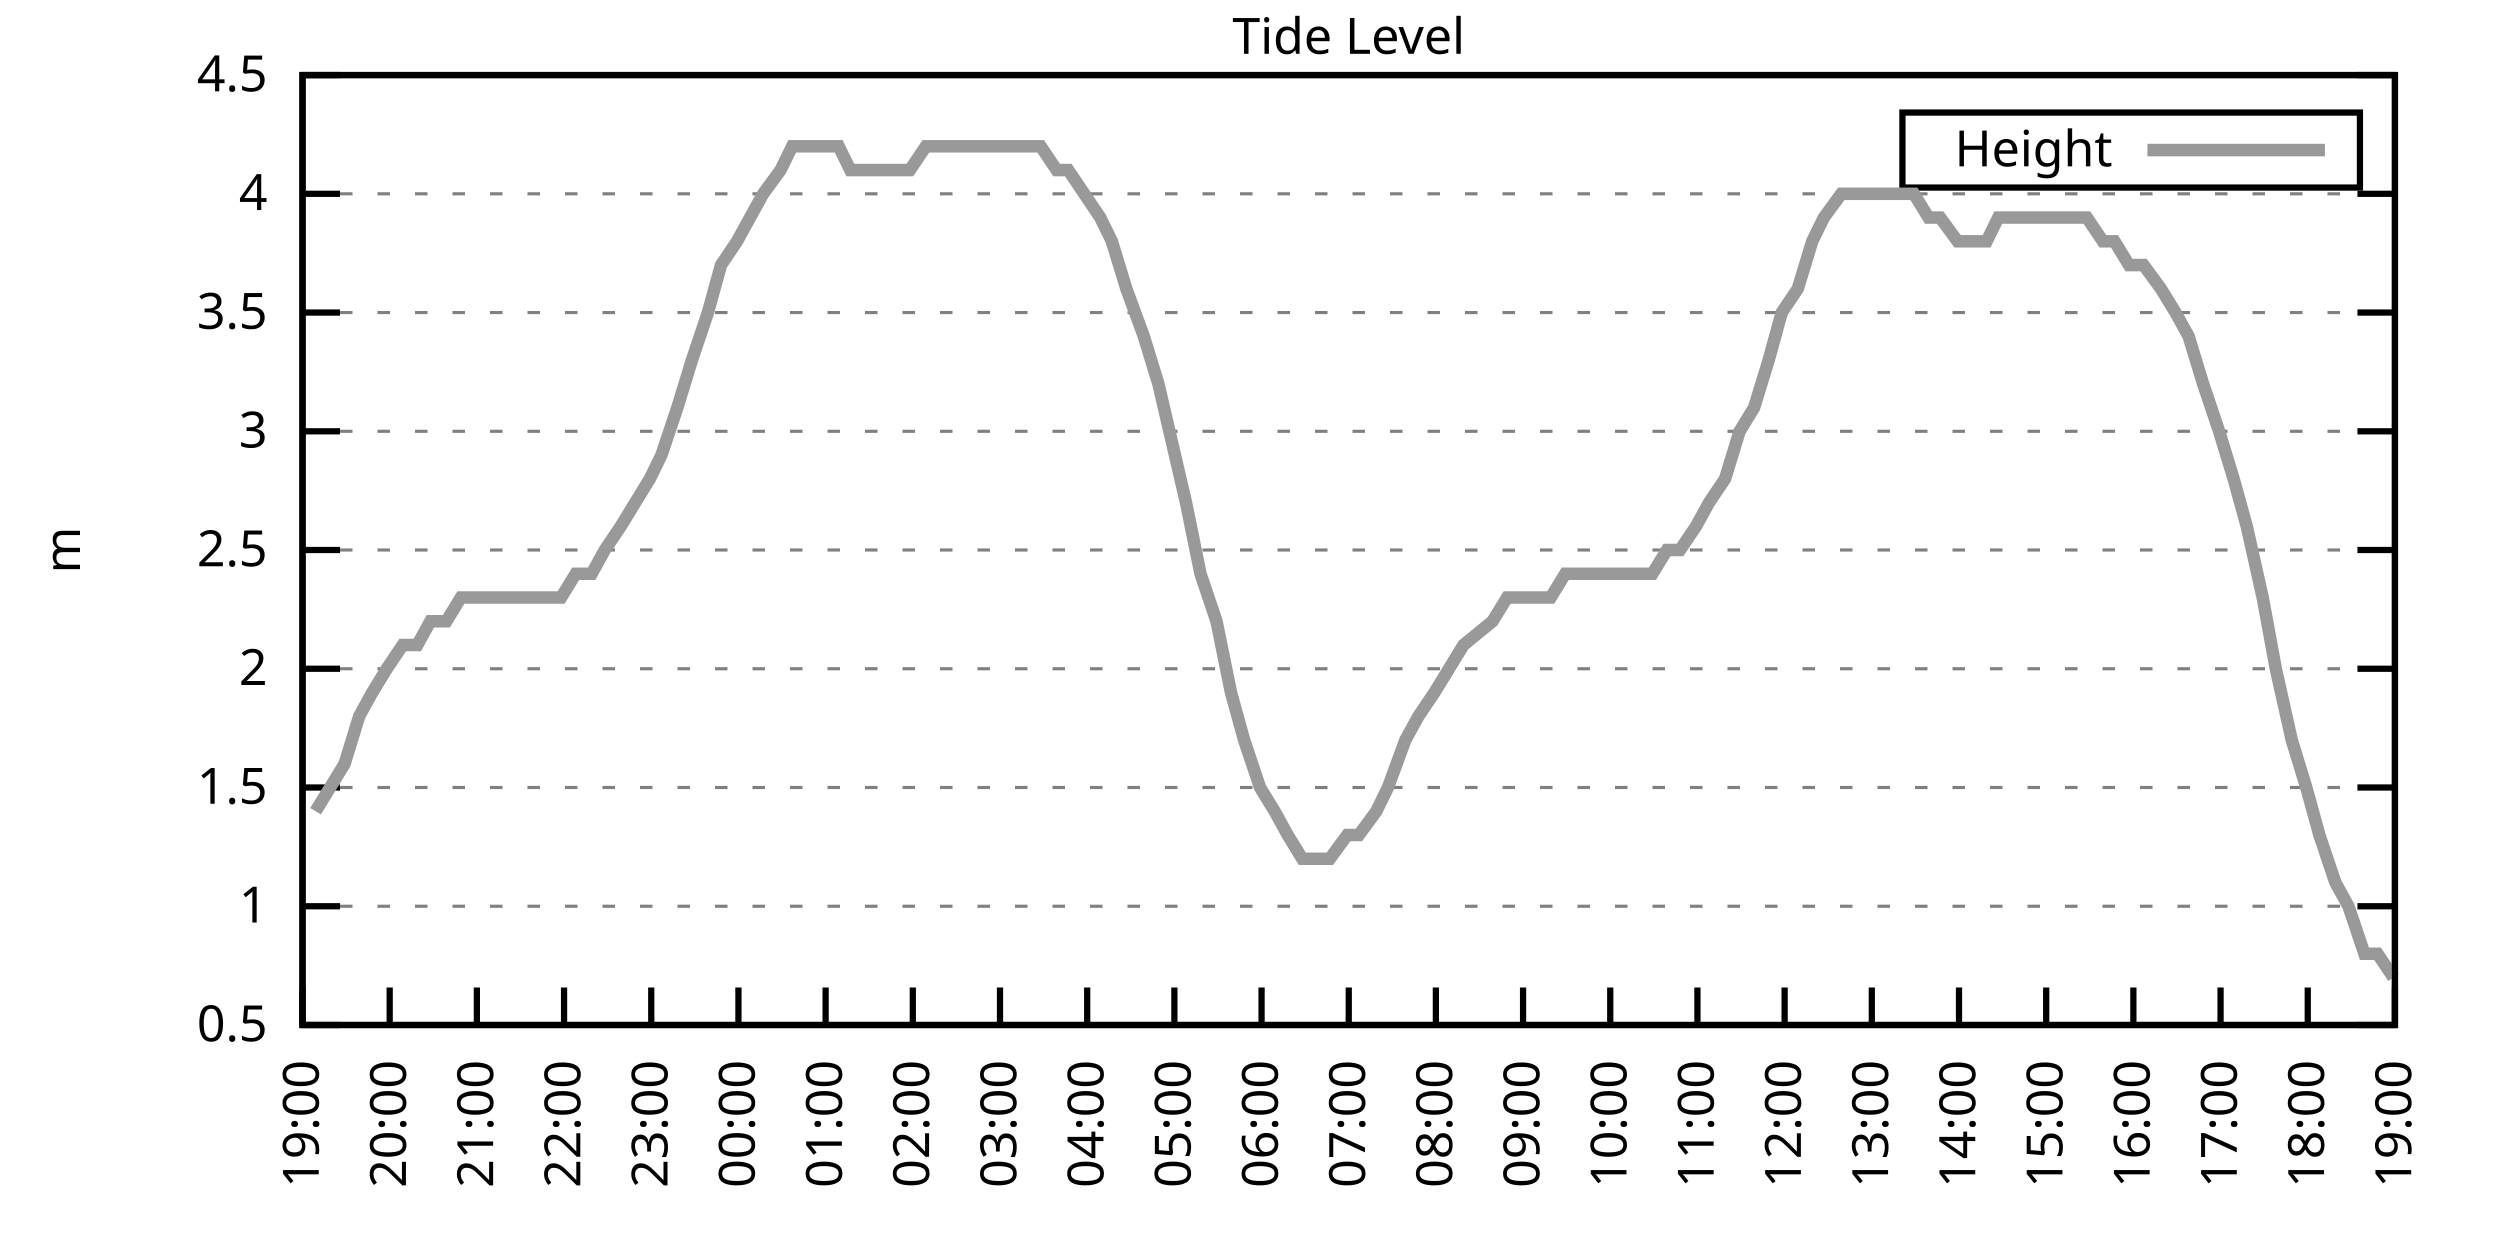
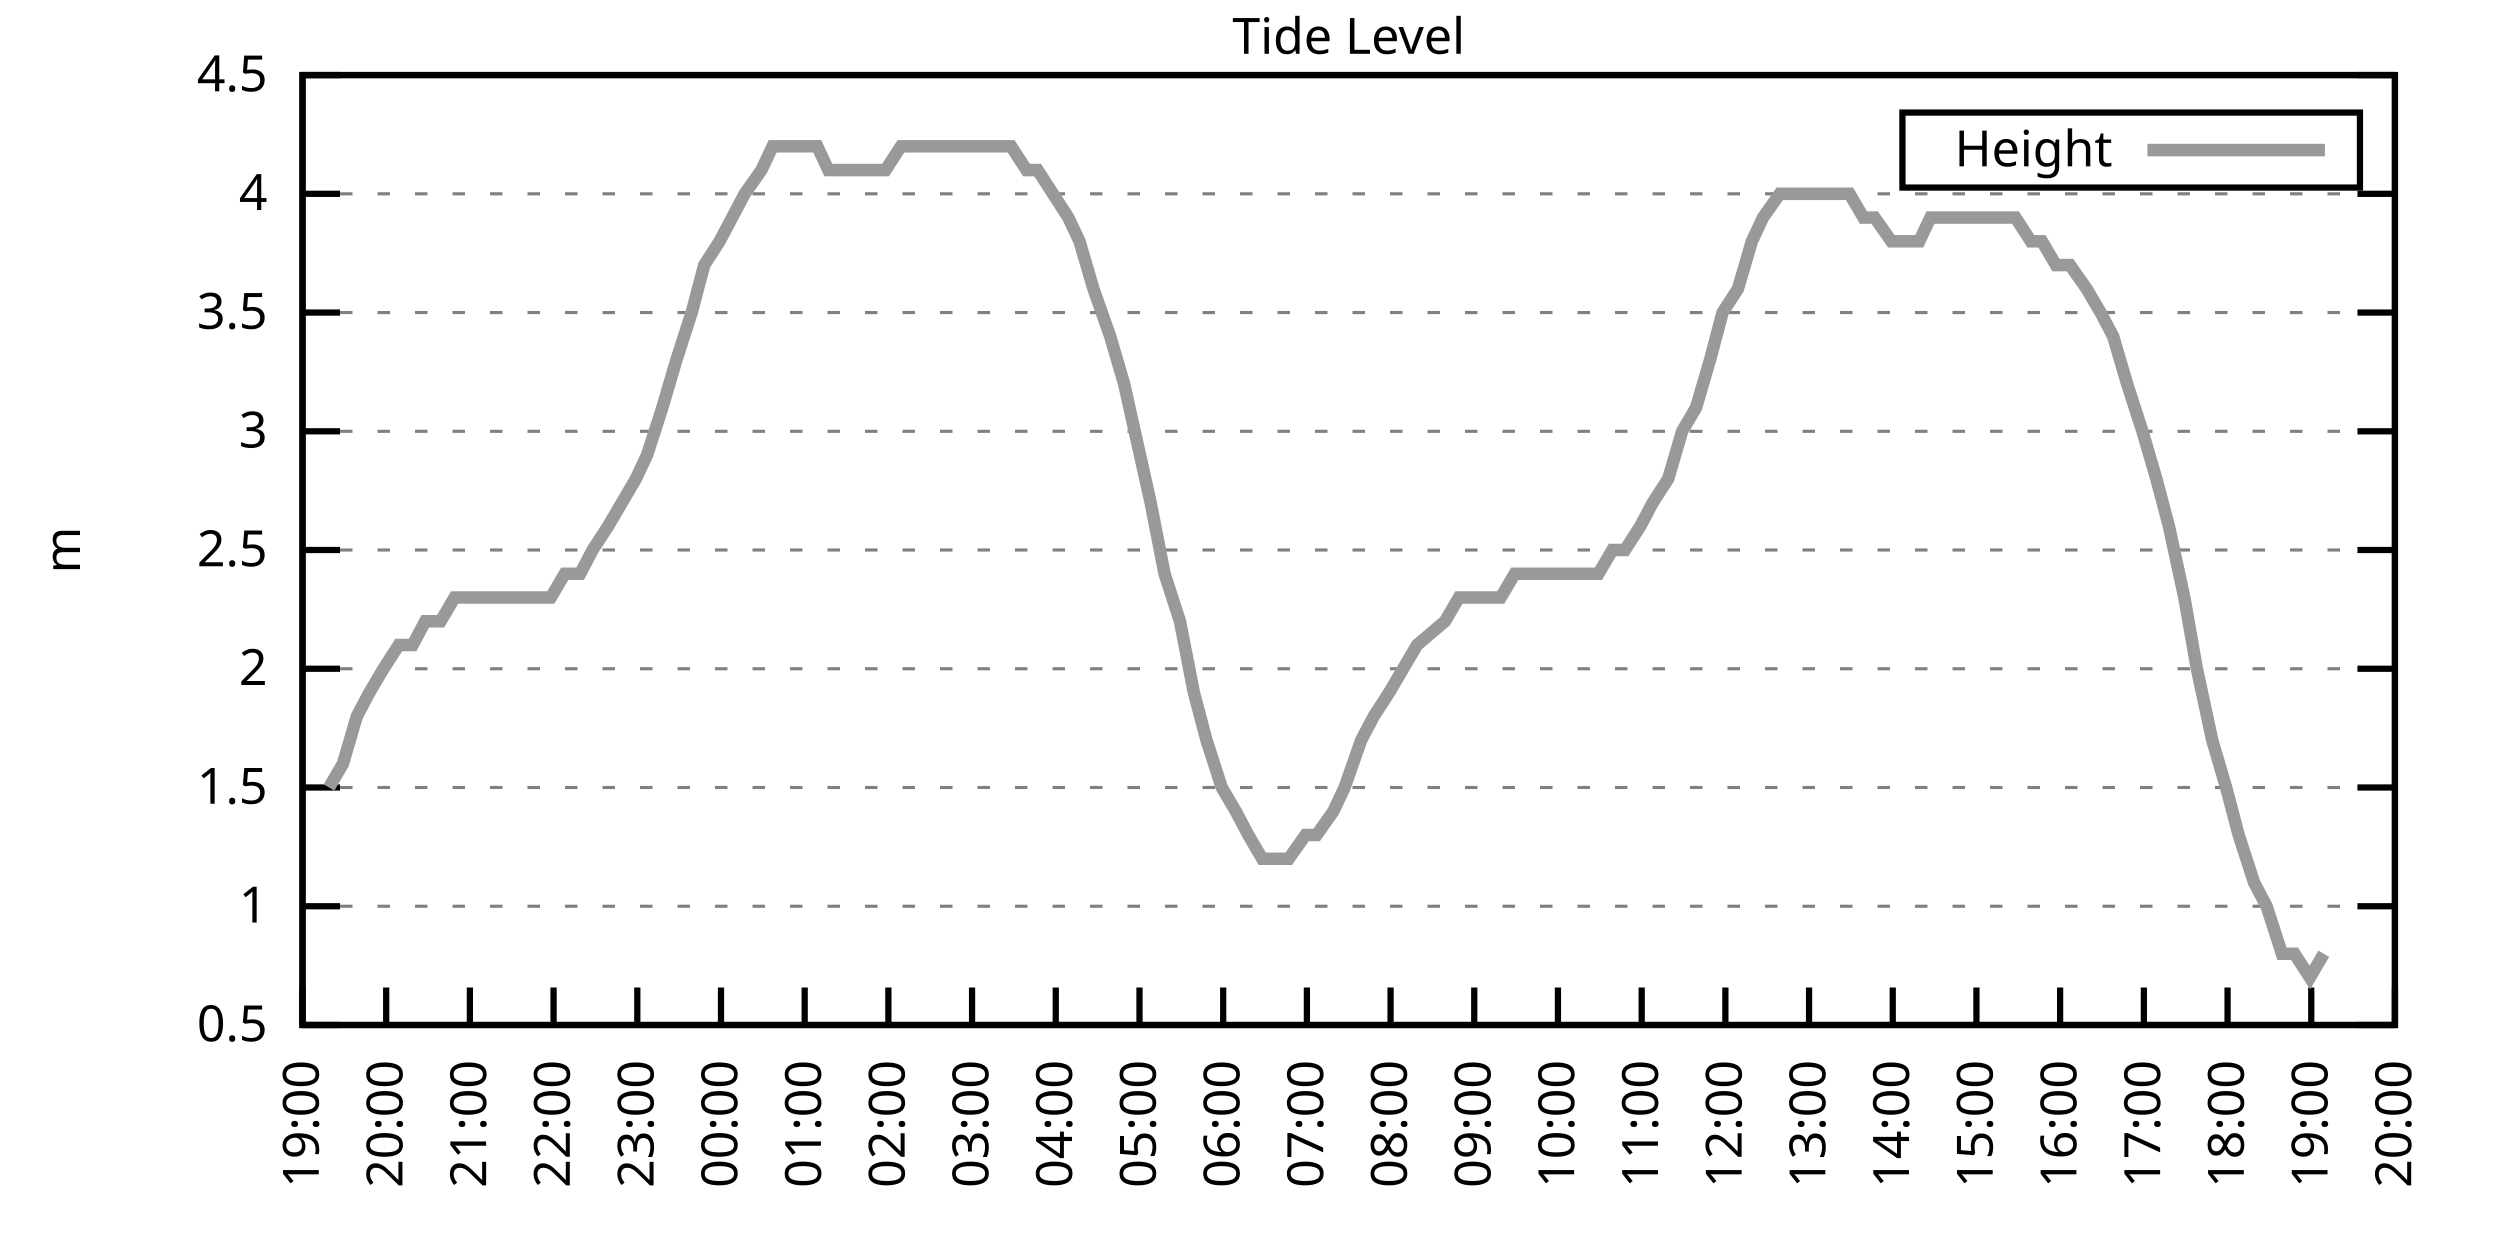
<svg xmlns="http://www.w3.org/2000/svg" xmlns:xlink="http://www.w3.org/1999/xlink" width="400" height="200" viewBox="0 0 400 200">
  <g id="gnuplot_canvas">
    <rect x="0" y="0" width="400" height="200" fill="none" />
    <defs>
      <circle id="gpDot" r="0.5" stroke-width="0.5" stroke="currentColor" />
      <path id="gpPt0" stroke-width="0.333" stroke="currentColor" d="M-1,0 h2 M0,-1 v2" />
      <path id="gpPt1" stroke-width="0.333" stroke="currentColor" d="M-1,-1 L1,1 M1,-1 L-1,1" />
      <path id="gpPt2" stroke-width="0.333" stroke="currentColor" d="M-1,0 L1,0 M0,-1 L0,1 M-1,-1 L1,1 M-1,1 L1,-1" />
      <rect id="gpPt3" stroke-width="0.333" stroke="currentColor" x="-1" y="-1" width="2" height="2" />
      <rect id="gpPt4" stroke-width="0.333" stroke="currentColor" fill="currentColor" x="-1" y="-1" width="2" height="2" />
      <circle id="gpPt5" stroke-width="0.333" stroke="currentColor" cx="0" cy="0" r="1" />
      <use xlink:href="#gpPt5" id="gpPt6" fill="currentColor" stroke="none" />
      <path id="gpPt7" stroke-width="0.333" stroke="currentColor" d="M0,-1.33 L-1.33,0.67 L1.33,0.67 z" />
      <use xlink:href="#gpPt7" id="gpPt8" fill="currentColor" stroke="none" />
      <use xlink:href="#gpPt7" id="gpPt9" stroke="currentColor" transform="rotate(180)" />
      <use xlink:href="#gpPt9" id="gpPt10" fill="currentColor" stroke="none" />
      <use xlink:href="#gpPt3" id="gpPt11" stroke="currentColor" transform="rotate(45)" />
      <use xlink:href="#gpPt11" id="gpPt12" fill="currentColor" stroke="none" />
      <path id="gpPt13" stroke-width="0.333" stroke="currentColor" d="M0,1.330 L1.265,0.411 L0.782,-1.067 L-0.782,-1.076 L-1.265,0.411 z" />
      <use xlink:href="#gpPt13" id="gpPt14" fill="currentColor" stroke="none" />
      <filter id="textbox" filterUnits="objectBoundingBox" x="0" y="0" height="1" width="1">
        <feFlood flood-color="white" flood-opacity="1" result="bgnd" />
        <feComposite in="SourceGraphic" in2="bgnd" operator="atop" />
      </filter>
      <filter id="greybox" filterUnits="objectBoundingBox" x="0" y="0" height="1" width="1">
        <feFlood flood-color="lightgrey" flood-opacity="1" result="grey" />
        <feComposite in="SourceGraphic" in2="grey" operator="atop" />
      </filter>
    </defs>
    <g fill="none" color="white" stroke="currentColor" stroke-width="1.00" stroke-linecap="butt" stroke-linejoin="miter">
</g>
    <g fill="none" color="black" stroke="currentColor" stroke-width="1.00" stroke-linecap="butt" stroke-linejoin="miter">
      <g stroke="none" shape-rendering="crispEdges">
        <polygon fill="rgb(255, 255, 255)" points="48.40,164.00 383.18,164.00 383.18,12.02 48.40,12.02 " />
      </g>
    </g>
    <g fill="none" color="black" stroke="currentColor" stroke-width="1.00" stroke-linecap="butt" stroke-linejoin="miter">
</g>
    <g fill="none" color="black" stroke="black" stroke-width="0.50" stroke-linecap="butt" stroke-linejoin="miter">
</g>
    <g fill="none" color="gray" stroke="currentColor" stroke-width="0.50" stroke-linecap="butt" stroke-linejoin="miter">
      <path stroke="gray" stroke-dasharray="2,4" class="gridline" d="M48.40,164.00 L383.19,164.00  " />
    </g>
    <g fill="none" color="gray" stroke="gray" stroke-width="1.00" stroke-linecap="butt" stroke-linejoin="miter">
</g>
    <g fill="none" color="black" stroke="currentColor" stroke-width="1.00" stroke-linecap="butt" stroke-linejoin="miter">
      <path stroke="black" d="M48.40,164.00 L54.40,164.00 M383.19,164.00 L377.19,164.00  " />
      <g transform="translate(42.80,166.60)" stroke="none" fill="black" font-family="Sans" font-size="8.00" text-anchor="end">
        <text>
          <tspan font-family="Sans"> 0.5</tspan>
        </text>
      </g>
    </g>
    <g fill="none" color="black" stroke="currentColor" stroke-width="1.00" stroke-linecap="butt" stroke-linejoin="miter">
</g>
    <g fill="none" color="black" stroke="black" stroke-width="0.50" stroke-linecap="butt" stroke-linejoin="miter">
</g>
    <g fill="none" color="gray" stroke="currentColor" stroke-width="0.50" stroke-linecap="butt" stroke-linejoin="miter">
      <path stroke="gray" stroke-dasharray="2,4" class="gridline" d="M48.40,145.00 L383.19,145.00  " />
    </g>
    <g fill="none" color="gray" stroke="gray" stroke-width="1.00" stroke-linecap="butt" stroke-linejoin="miter">
</g>
    <g fill="none" color="black" stroke="currentColor" stroke-width="1.00" stroke-linecap="butt" stroke-linejoin="miter">
      <path stroke="black" d="M48.40,145.00 L54.40,145.00 M383.19,145.00 L377.19,145.00  " />
      <g transform="translate(42.80,147.60)" stroke="none" fill="black" font-family="Sans" font-size="8.00" text-anchor="end">
        <text>
          <tspan font-family="Sans"> 1</tspan>
        </text>
      </g>
    </g>
    <g fill="none" color="black" stroke="currentColor" stroke-width="1.00" stroke-linecap="butt" stroke-linejoin="miter">
</g>
    <g fill="none" color="black" stroke="black" stroke-width="0.50" stroke-linecap="butt" stroke-linejoin="miter">
</g>
    <g fill="none" color="gray" stroke="currentColor" stroke-width="0.50" stroke-linecap="butt" stroke-linejoin="miter">
      <path stroke="gray" stroke-dasharray="2,4" class="gridline" d="M48.40,126.00 L383.19,126.00  " />
    </g>
    <g fill="none" color="gray" stroke="gray" stroke-width="1.00" stroke-linecap="butt" stroke-linejoin="miter">
</g>
    <g fill="none" color="black" stroke="currentColor" stroke-width="1.00" stroke-linecap="butt" stroke-linejoin="miter">
      <path stroke="black" d="M48.40,126.00 L54.40,126.00 M383.19,126.00 L377.19,126.00  " />
      <g transform="translate(42.80,128.60)" stroke="none" fill="black" font-family="Sans" font-size="8.00" text-anchor="end">
        <text>
          <tspan font-family="Sans"> 1.5</tspan>
        </text>
      </g>
    </g>
    <g fill="none" color="black" stroke="currentColor" stroke-width="1.00" stroke-linecap="butt" stroke-linejoin="miter">
</g>
    <g fill="none" color="black" stroke="black" stroke-width="0.50" stroke-linecap="butt" stroke-linejoin="miter">
</g>
    <g fill="none" color="gray" stroke="currentColor" stroke-width="0.50" stroke-linecap="butt" stroke-linejoin="miter">
      <path stroke="gray" stroke-dasharray="2,4" class="gridline" d="M48.40,107.00 L383.19,107.00  " />
    </g>
    <g fill="none" color="gray" stroke="gray" stroke-width="1.00" stroke-linecap="butt" stroke-linejoin="miter">
</g>
    <g fill="none" color="black" stroke="currentColor" stroke-width="1.00" stroke-linecap="butt" stroke-linejoin="miter">
      <path stroke="black" d="M48.40,107.00 L54.40,107.00 M383.19,107.00 L377.19,107.00  " />
      <g transform="translate(42.80,109.60)" stroke="none" fill="black" font-family="Sans" font-size="8.00" text-anchor="end">
        <text>
          <tspan font-family="Sans"> 2</tspan>
        </text>
      </g>
    </g>
    <g fill="none" color="black" stroke="currentColor" stroke-width="1.00" stroke-linecap="butt" stroke-linejoin="miter">
</g>
    <g fill="none" color="black" stroke="black" stroke-width="0.50" stroke-linecap="butt" stroke-linejoin="miter">
</g>
    <g fill="none" color="gray" stroke="currentColor" stroke-width="0.50" stroke-linecap="butt" stroke-linejoin="miter">
      <path stroke="gray" stroke-dasharray="2,4" class="gridline" d="M48.40,88.00 L383.19,88.00  " />
    </g>
    <g fill="none" color="gray" stroke="gray" stroke-width="1.00" stroke-linecap="butt" stroke-linejoin="miter">
</g>
    <g fill="none" color="black" stroke="currentColor" stroke-width="1.00" stroke-linecap="butt" stroke-linejoin="miter">
      <path stroke="black" d="M48.40,88.00 L54.40,88.00 M383.19,88.00 L377.19,88.00  " />
      <g transform="translate(42.80,90.60)" stroke="none" fill="black" font-family="Sans" font-size="8.00" text-anchor="end">
        <text>
          <tspan font-family="Sans"> 2.5</tspan>
        </text>
      </g>
    </g>
    <g fill="none" color="black" stroke="currentColor" stroke-width="1.00" stroke-linecap="butt" stroke-linejoin="miter">
</g>
    <g fill="none" color="black" stroke="black" stroke-width="0.50" stroke-linecap="butt" stroke-linejoin="miter">
</g>
    <g fill="none" color="gray" stroke="currentColor" stroke-width="0.50" stroke-linecap="butt" stroke-linejoin="miter">
      <path stroke="gray" stroke-dasharray="2,4" class="gridline" d="M48.40,69.01 L383.19,69.01  " />
    </g>
    <g fill="none" color="gray" stroke="gray" stroke-width="1.00" stroke-linecap="butt" stroke-linejoin="miter">
</g>
    <g fill="none" color="black" stroke="currentColor" stroke-width="1.00" stroke-linecap="butt" stroke-linejoin="miter">
      <path stroke="black" d="M48.40,69.01 L54.40,69.01 M383.19,69.01 L377.19,69.01  " />
      <g transform="translate(42.80,71.61)" stroke="none" fill="black" font-family="Sans" font-size="8.00" text-anchor="end">
        <text>
          <tspan font-family="Sans"> 3</tspan>
        </text>
      </g>
    </g>
    <g fill="none" color="black" stroke="currentColor" stroke-width="1.00" stroke-linecap="butt" stroke-linejoin="miter">
</g>
    <g fill="none" color="black" stroke="black" stroke-width="0.50" stroke-linecap="butt" stroke-linejoin="miter">
</g>
    <g fill="none" color="gray" stroke="currentColor" stroke-width="0.50" stroke-linecap="butt" stroke-linejoin="miter">
      <path stroke="gray" stroke-dasharray="2,4" class="gridline" d="M48.40,50.01 L383.19,50.01  " />
    </g>
    <g fill="none" color="gray" stroke="gray" stroke-width="1.00" stroke-linecap="butt" stroke-linejoin="miter">
</g>
    <g fill="none" color="black" stroke="currentColor" stroke-width="1.00" stroke-linecap="butt" stroke-linejoin="miter">
      <path stroke="black" d="M48.40,50.01 L54.40,50.01 M383.19,50.01 L377.19,50.01  " />
      <g transform="translate(42.80,52.61)" stroke="none" fill="black" font-family="Sans" font-size="8.00" text-anchor="end">
        <text>
          <tspan font-family="Sans"> 3.5</tspan>
        </text>
      </g>
    </g>
    <g fill="none" color="black" stroke="currentColor" stroke-width="1.00" stroke-linecap="butt" stroke-linejoin="miter">
</g>
    <g fill="none" color="black" stroke="black" stroke-width="0.50" stroke-linecap="butt" stroke-linejoin="miter">
</g>
    <g fill="none" color="gray" stroke="currentColor" stroke-width="0.50" stroke-linecap="butt" stroke-linejoin="miter">
      <path stroke="gray" stroke-dasharray="2,4" class="gridline" d="M48.40,31.01 L383.19,31.01  " />
    </g>
    <g fill="none" color="gray" stroke="gray" stroke-width="1.00" stroke-linecap="butt" stroke-linejoin="miter">
</g>
    <g fill="none" color="black" stroke="currentColor" stroke-width="1.00" stroke-linecap="butt" stroke-linejoin="miter">
      <path stroke="black" d="M48.40,31.01 L54.40,31.01 M383.19,31.01 L377.19,31.01  " />
      <g transform="translate(42.80,33.61)" stroke="none" fill="black" font-family="Sans" font-size="8.00" text-anchor="end">
        <text>
          <tspan font-family="Sans"> 4</tspan>
        </text>
      </g>
    </g>
    <g fill="none" color="black" stroke="currentColor" stroke-width="1.00" stroke-linecap="butt" stroke-linejoin="miter">
</g>
    <g fill="none" color="black" stroke="black" stroke-width="0.50" stroke-linecap="butt" stroke-linejoin="miter">
</g>
    <g fill="none" color="gray" stroke="currentColor" stroke-width="0.50" stroke-linecap="butt" stroke-linejoin="miter">
      <path stroke="gray" stroke-dasharray="2,4" class="gridline" d="M48.40,12.01 L383.19,12.01  " />
    </g>
    <g fill="none" color="gray" stroke="gray" stroke-width="1.00" stroke-linecap="butt" stroke-linejoin="miter">
</g>
    <g fill="none" color="black" stroke="currentColor" stroke-width="1.00" stroke-linecap="butt" stroke-linejoin="miter">
      <path stroke="black" d="M48.40,12.01 L54.40,12.01 M383.19,12.01 L377.19,12.01  " />
      <g transform="translate(42.80,14.61)" stroke="none" fill="black" font-family="Sans" font-size="8.00" text-anchor="end">
        <text>
          <tspan font-family="Sans"> 4.5</tspan>
        </text>
      </g>
    </g>
    <g fill="none" color="black" stroke="currentColor" stroke-width="1.00" stroke-linecap="butt" stroke-linejoin="miter">
      <path stroke="black" d="M48.40,164.00 L48.40,158.00  " />
      <g transform="translate(51.00,169.60) rotate(270.00)" stroke="none" fill="black" font-family="Sans" font-size="8.00" text-anchor="end">
        <text>
          <tspan font-family="Sans">19:00</tspan>
        </text>
      </g>
    </g>
    <g fill="none" color="black" stroke="currentColor" stroke-width="1.00" stroke-linecap="butt" stroke-linejoin="miter">
-       <path stroke="black" d="M62.35,164.00 L62.35,158.00  " />
-       <g transform="translate(64.95,169.60) rotate(270.00)" stroke="none" fill="black" font-family="Sans" font-size="8.00" text-anchor="end">
+       <path stroke="black" d="M61.79,164.00 L61.79,158.00  " />
+       <g transform="translate(64.39,169.60) rotate(270.00)" stroke="none" fill="black" font-family="Sans" font-size="8.00" text-anchor="end">
        <text>
          <tspan font-family="Sans">20:00</tspan>
        </text>
      </g>
    </g>
    <g fill="none" color="black" stroke="currentColor" stroke-width="1.00" stroke-linecap="butt" stroke-linejoin="miter">
-       <path stroke="black" d="M76.30,164.00 L76.30,158.00  " />
-       <g transform="translate(78.90,169.60) rotate(270.00)" stroke="none" fill="black" font-family="Sans" font-size="8.00" text-anchor="end">
+       <path stroke="black" d="M75.18,164.00 L75.18,158.00  " />
+       <g transform="translate(77.78,169.60) rotate(270.00)" stroke="none" fill="black" font-family="Sans" font-size="8.00" text-anchor="end">
        <text>
          <tspan font-family="Sans">21:00</tspan>
        </text>
      </g>
    </g>
    <g fill="none" color="black" stroke="currentColor" stroke-width="1.00" stroke-linecap="butt" stroke-linejoin="miter">
-       <path stroke="black" d="M90.25,164.00 L90.25,158.00  " />
-       <g transform="translate(92.85,169.60) rotate(270.00)" stroke="none" fill="black" font-family="Sans" font-size="8.00" text-anchor="end">
+       <path stroke="black" d="M88.57,164.00 L88.57,158.00  " />
+       <g transform="translate(91.17,169.60) rotate(270.00)" stroke="none" fill="black" font-family="Sans" font-size="8.00" text-anchor="end">
        <text>
          <tspan font-family="Sans">22:00</tspan>
        </text>
      </g>
    </g>
    <g fill="none" color="black" stroke="currentColor" stroke-width="1.00" stroke-linecap="butt" stroke-linejoin="miter">
-       <path stroke="black" d="M104.20,164.00 L104.20,158.00  " />
-       <g transform="translate(106.80,169.60) rotate(270.00)" stroke="none" fill="black" font-family="Sans" font-size="8.00" text-anchor="end">
+       <path stroke="black" d="M101.97,164.00 L101.97,158.00  " />
+       <g transform="translate(104.57,169.60) rotate(270.00)" stroke="none" fill="black" font-family="Sans" font-size="8.00" text-anchor="end">
        <text>
          <tspan font-family="Sans">23:00</tspan>
        </text>
      </g>
    </g>
    <g fill="none" color="black" stroke="currentColor" stroke-width="1.00" stroke-linecap="butt" stroke-linejoin="miter">
-       <path stroke="black" d="M118.15,164.00 L118.15,158.00  " />
-       <g transform="translate(120.75,169.60) rotate(270.00)" stroke="none" fill="black" font-family="Sans" font-size="8.00" text-anchor="end">
+       <path stroke="black" d="M115.36,164.00 L115.36,158.00  " />
+       <g transform="translate(117.96,169.60) rotate(270.00)" stroke="none" fill="black" font-family="Sans" font-size="8.00" text-anchor="end">
        <text>
          <tspan font-family="Sans">00:00</tspan>
        </text>
      </g>
    </g>
    <g fill="none" color="black" stroke="currentColor" stroke-width="1.00" stroke-linecap="butt" stroke-linejoin="miter">
-       <path stroke="black" d="M132.10,164.00 L132.10,158.00  " />
-       <g transform="translate(134.70,169.60) rotate(270.00)" stroke="none" fill="black" font-family="Sans" font-size="8.00" text-anchor="end">
+       <path stroke="black" d="M128.75,164.00 L128.75,158.00  " />
+       <g transform="translate(131.35,169.60) rotate(270.00)" stroke="none" fill="black" font-family="Sans" font-size="8.00" text-anchor="end">
        <text>
          <tspan font-family="Sans">01:00</tspan>
        </text>
      </g>
    </g>
    <g fill="none" color="black" stroke="currentColor" stroke-width="1.00" stroke-linecap="butt" stroke-linejoin="miter">
-       <path stroke="black" d="M146.05,164.00 L146.05,158.00  " />
-       <g transform="translate(148.65,169.60) rotate(270.00)" stroke="none" fill="black" font-family="Sans" font-size="8.00" text-anchor="end">
+       <path stroke="black" d="M142.14,164.00 L142.14,158.00  " />
+       <g transform="translate(144.74,169.60) rotate(270.00)" stroke="none" fill="black" font-family="Sans" font-size="8.00" text-anchor="end">
        <text>
          <tspan font-family="Sans">02:00</tspan>
        </text>
      </g>
    </g>
    <g fill="none" color="black" stroke="currentColor" stroke-width="1.00" stroke-linecap="butt" stroke-linejoin="miter">
-       <path stroke="black" d="M160.00,164.00 L160.00,158.00  " />
-       <g transform="translate(162.60,169.60) rotate(270.00)" stroke="none" fill="black" font-family="Sans" font-size="8.00" text-anchor="end">
+       <path stroke="black" d="M155.53,164.00 L155.53,158.00  " />
+       <g transform="translate(158.13,169.60) rotate(270.00)" stroke="none" fill="black" font-family="Sans" font-size="8.00" text-anchor="end">
        <text>
          <tspan font-family="Sans">03:00</tspan>
        </text>
      </g>
    </g>
    <g fill="none" color="black" stroke="currentColor" stroke-width="1.00" stroke-linecap="butt" stroke-linejoin="miter">
-       <path stroke="black" d="M173.95,164.00 L173.95,158.00  " />
-       <g transform="translate(176.55,169.60) rotate(270.00)" stroke="none" fill="black" font-family="Sans" font-size="8.00" text-anchor="end">
+       <path stroke="black" d="M168.92,164.00 L168.92,158.00  " />
+       <g transform="translate(171.52,169.60) rotate(270.00)" stroke="none" fill="black" font-family="Sans" font-size="8.00" text-anchor="end">
        <text>
          <tspan font-family="Sans">04:00</tspan>
        </text>
      </g>
    </g>
    <g fill="none" color="black" stroke="currentColor" stroke-width="1.00" stroke-linecap="butt" stroke-linejoin="miter">
-       <path stroke="black" d="M187.90,164.00 L187.90,158.00  " />
-       <g transform="translate(190.50,169.60) rotate(270.00)" stroke="none" fill="black" font-family="Sans" font-size="8.00" text-anchor="end">
+       <path stroke="black" d="M182.32,164.00 L182.32,158.00  " />
+       <g transform="translate(184.92,169.60) rotate(270.00)" stroke="none" fill="black" font-family="Sans" font-size="8.00" text-anchor="end">
        <text>
          <tspan font-family="Sans">05:00</tspan>
        </text>
      </g>
    </g>
    <g fill="none" color="black" stroke="currentColor" stroke-width="1.00" stroke-linecap="butt" stroke-linejoin="miter">
-       <path stroke="black" d="M201.85,164.00 L201.85,158.00  " />
-       <g transform="translate(204.45,169.60) rotate(270.00)" stroke="none" fill="black" font-family="Sans" font-size="8.00" text-anchor="end">
+       <path stroke="black" d="M195.71,164.00 L195.71,158.00  " />
+       <g transform="translate(198.31,169.60) rotate(270.00)" stroke="none" fill="black" font-family="Sans" font-size="8.00" text-anchor="end">
        <text>
          <tspan font-family="Sans">06:00</tspan>
        </text>
      </g>
    </g>
    <g fill="none" color="black" stroke="currentColor" stroke-width="1.00" stroke-linecap="butt" stroke-linejoin="miter">
-       <path stroke="black" d="M215.80,164.00 L215.80,158.00  " />
-       <g transform="translate(218.40,169.60) rotate(270.00)" stroke="none" fill="black" font-family="Sans" font-size="8.00" text-anchor="end">
+       <path stroke="black" d="M209.10,164.00 L209.10,158.00  " />
+       <g transform="translate(211.70,169.60) rotate(270.00)" stroke="none" fill="black" font-family="Sans" font-size="8.00" text-anchor="end">
        <text>
          <tspan font-family="Sans">07:00</tspan>
        </text>
      </g>
    </g>
    <g fill="none" color="black" stroke="currentColor" stroke-width="1.00" stroke-linecap="butt" stroke-linejoin="miter">
-       <path stroke="black" d="M229.74,164.00 L229.74,158.00  " />
-       <g transform="translate(232.34,169.60) rotate(270.00)" stroke="none" fill="black" font-family="Sans" font-size="8.00" text-anchor="end">
+       <path stroke="black" d="M222.49,164.00 L222.49,158.00  " />
+       <g transform="translate(225.09,169.60) rotate(270.00)" stroke="none" fill="black" font-family="Sans" font-size="8.00" text-anchor="end">
        <text>
          <tspan font-family="Sans">08:00</tspan>
        </text>
      </g>
    </g>
    <g fill="none" color="black" stroke="currentColor" stroke-width="1.00" stroke-linecap="butt" stroke-linejoin="miter">
-       <path stroke="black" d="M243.69,164.00 L243.69,158.00  " />
-       <g transform="translate(246.29,169.60) rotate(270.00)" stroke="none" fill="black" font-family="Sans" font-size="8.00" text-anchor="end">
+       <path stroke="black" d="M235.88,164.00 L235.88,158.00  " />
+       <g transform="translate(238.48,169.60) rotate(270.00)" stroke="none" fill="black" font-family="Sans" font-size="8.00" text-anchor="end">
        <text>
          <tspan font-family="Sans">09:00</tspan>
        </text>
      </g>
    </g>
    <g fill="none" color="black" stroke="currentColor" stroke-width="1.00" stroke-linecap="butt" stroke-linejoin="miter">
-       <path stroke="black" d="M257.64,164.00 L257.64,158.00  " />
-       <g transform="translate(260.24,169.60) rotate(270.00)" stroke="none" fill="black" font-family="Sans" font-size="8.00" text-anchor="end">
+       <path stroke="black" d="M249.27,164.00 L249.27,158.00  " />
+       <g transform="translate(251.87,169.60) rotate(270.00)" stroke="none" fill="black" font-family="Sans" font-size="8.00" text-anchor="end">
        <text>
          <tspan font-family="Sans">10:00</tspan>
        </text>
      </g>
    </g>
    <g fill="none" color="black" stroke="currentColor" stroke-width="1.00" stroke-linecap="butt" stroke-linejoin="miter">
-       <path stroke="black" d="M271.59,164.00 L271.59,158.00  " />
-       <g transform="translate(274.19,169.60) rotate(270.00)" stroke="none" fill="black" font-family="Sans" font-size="8.00" text-anchor="end">
+       <path stroke="black" d="M262.67,164.00 L262.67,158.00  " />
+       <g transform="translate(265.27,169.60) rotate(270.00)" stroke="none" fill="black" font-family="Sans" font-size="8.00" text-anchor="end">
        <text>
          <tspan font-family="Sans">11:00</tspan>
        </text>
      </g>
    </g>
    <g fill="none" color="black" stroke="currentColor" stroke-width="1.00" stroke-linecap="butt" stroke-linejoin="miter">
-       <path stroke="black" d="M285.54,164.00 L285.54,158.00  " />
-       <g transform="translate(288.14,169.60) rotate(270.00)" stroke="none" fill="black" font-family="Sans" font-size="8.00" text-anchor="end">
+       <path stroke="black" d="M276.06,164.00 L276.06,158.00  " />
+       <g transform="translate(278.66,169.60) rotate(270.00)" stroke="none" fill="black" font-family="Sans" font-size="8.00" text-anchor="end">
        <text>
          <tspan font-family="Sans">12:00</tspan>
        </text>
      </g>
    </g>
    <g fill="none" color="black" stroke="currentColor" stroke-width="1.00" stroke-linecap="butt" stroke-linejoin="miter">
-       <path stroke="black" d="M299.49,164.00 L299.49,158.00  " />
-       <g transform="translate(302.09,169.60) rotate(270.00)" stroke="none" fill="black" font-family="Sans" font-size="8.00" text-anchor="end">
+       <path stroke="black" d="M289.45,164.00 L289.45,158.00  " />
+       <g transform="translate(292.05,169.60) rotate(270.00)" stroke="none" fill="black" font-family="Sans" font-size="8.00" text-anchor="end">
        <text>
          <tspan font-family="Sans">13:00</tspan>
        </text>
      </g>
    </g>
    <g fill="none" color="black" stroke="currentColor" stroke-width="1.00" stroke-linecap="butt" stroke-linejoin="miter">
-       <path stroke="black" d="M313.44,164.00 L313.44,158.00  " />
-       <g transform="translate(316.04,169.60) rotate(270.00)" stroke="none" fill="black" font-family="Sans" font-size="8.00" text-anchor="end">
+       <path stroke="black" d="M302.84,164.00 L302.84,158.00  " />
+       <g transform="translate(305.44,169.60) rotate(270.00)" stroke="none" fill="black" font-family="Sans" font-size="8.00" text-anchor="end">
        <text>
          <tspan font-family="Sans">14:00</tspan>
        </text>
      </g>
    </g>
    <g fill="none" color="black" stroke="currentColor" stroke-width="1.00" stroke-linecap="butt" stroke-linejoin="miter">
-       <path stroke="black" d="M327.39,164.00 L327.39,158.00  " />
-       <g transform="translate(329.99,169.60) rotate(270.00)" stroke="none" fill="black" font-family="Sans" font-size="8.00" text-anchor="end">
+       <path stroke="black" d="M316.23,164.00 L316.23,158.00  " />
+       <g transform="translate(318.83,169.60) rotate(270.00)" stroke="none" fill="black" font-family="Sans" font-size="8.00" text-anchor="end">
        <text>
          <tspan font-family="Sans">15:00</tspan>
        </text>
      </g>
    </g>
    <g fill="none" color="black" stroke="currentColor" stroke-width="1.00" stroke-linecap="butt" stroke-linejoin="miter">
-       <path stroke="black" d="M341.34,164.00 L341.34,158.00  " />
-       <g transform="translate(343.94,169.60) rotate(270.00)" stroke="none" fill="black" font-family="Sans" font-size="8.00" text-anchor="end">
+       <path stroke="black" d="M329.62,164.00 L329.62,158.00  " />
+       <g transform="translate(332.22,169.60) rotate(270.00)" stroke="none" fill="black" font-family="Sans" font-size="8.00" text-anchor="end">
        <text>
          <tspan font-family="Sans">16:00</tspan>
        </text>
      </g>
    </g>
    <g fill="none" color="black" stroke="currentColor" stroke-width="1.00" stroke-linecap="butt" stroke-linejoin="miter">
-       <path stroke="black" d="M355.29,164.00 L355.29,158.00  " />
-       <g transform="translate(357.89,169.60) rotate(270.00)" stroke="none" fill="black" font-family="Sans" font-size="8.00" text-anchor="end">
+       <path stroke="black" d="M343.02,164.00 L343.02,158.00  " />
+       <g transform="translate(345.62,169.60) rotate(270.00)" stroke="none" fill="black" font-family="Sans" font-size="8.00" text-anchor="end">
        <text>
          <tspan font-family="Sans">17:00</tspan>
        </text>
      </g>
    </g>
    <g fill="none" color="black" stroke="currentColor" stroke-width="1.00" stroke-linecap="butt" stroke-linejoin="miter">
-       <path stroke="black" d="M369.24,164.00 L369.24,158.00  " />
-       <g transform="translate(371.84,169.60) rotate(270.00)" stroke="none" fill="black" font-family="Sans" font-size="8.00" text-anchor="end">
+       <path stroke="black" d="M356.41,164.00 L356.41,158.00  " />
+       <g transform="translate(359.01,169.60) rotate(270.00)" stroke="none" fill="black" font-family="Sans" font-size="8.00" text-anchor="end">
        <text>
          <tspan font-family="Sans">18:00</tspan>
+         </text>
+       </g>
+     </g>
+     <g fill="none" color="black" stroke="currentColor" stroke-width="1.00" stroke-linecap="butt" stroke-linejoin="miter">
+       <path stroke="black" d="M369.80,164.00 L369.80,158.00  " />
+       <g transform="translate(372.40,169.60) rotate(270.00)" stroke="none" fill="black" font-family="Sans" font-size="8.00" text-anchor="end">
+         <text>
+           <tspan font-family="Sans">19:00</tspan>
        </text>
      </g>
    </g>
    <g fill="none" color="black" stroke="currentColor" stroke-width="1.00" stroke-linecap="butt" stroke-linejoin="miter">
      <path stroke="black" d="M383.19,164.00 L383.19,158.00  " />
      <g transform="translate(385.79,169.60) rotate(270.00)" stroke="none" fill="black" font-family="Sans" font-size="8.00" text-anchor="end">
        <text>
-           <tspan font-family="Sans">19:00</tspan>
+           <tspan font-family="Sans">20:00</tspan>
        </text>
      </g>
    </g>
    <g fill="none" color="black" stroke="currentColor" stroke-width="1.00" stroke-linecap="butt" stroke-linejoin="miter">
</g>
    <g fill="none" color="black" stroke="currentColor" stroke-width="1.00" stroke-linecap="butt" stroke-linejoin="miter">
      <path stroke="black" d="M48.40,12.01 L48.40,164.00 L383.19,164.00 L383.19,12.01 L48.40,12.01 Z  " />
    </g>
    <g fill="none" color="black" stroke="currentColor" stroke-width="1.00" stroke-linecap="butt" stroke-linejoin="miter">
</g>
    <g fill="none" color="black" stroke="currentColor" stroke-width="1.00" stroke-linecap="butt" stroke-linejoin="miter">
      <path stroke="black" d="M304.39,30.01 L304.39,18.01 L377.59,18.01 L377.59,30.01 L304.39,30.01 Z  " />
    </g>
    <g id="Tide_level_plot_1">
      <g fill="none" color="white" stroke="black" stroke-width="2.00" stroke-linecap="butt" stroke-linejoin="miter">
</g>
      <g fill="none" color="black" stroke="currentColor" stroke-width="2.00" stroke-linecap="butt" stroke-linejoin="miter">
        <g transform="translate(337.99,26.61)" stroke="none" fill="black" font-family="Sans" font-size="8.00" text-anchor="end">
          <text>
            <tspan font-family="Sans">Height</tspan>
          </text>
        </g>
      </g>
      <g fill="none" color="black" stroke="currentColor" stroke-width="2.00" stroke-linecap="butt" stroke-linejoin="miter">
-         <path stroke="rgb(153, 153, 153)" d="M343.59,24.01 L371.99,24.01 M50.49,129.80 L52.82,126.00 L55.14,122.20 L57.47,114.60 L59.56,110.80 L61.88,107.00   L64.44,103.20 L66.77,103.20 L68.86,99.40 L71.42,99.40 L73.74,95.60 L75.83,95.60 L78.16,95.60 L80.72,95.60   L82.81,95.60 L84.90,95.60 L87.23,95.60 L89.78,95.60 L92.11,91.80 L94.67,91.80 L96.76,88.00 L99.32,84.21   L101.64,80.41 L103.97,76.61 L105.83,72.81 L108.38,65.21 L110.71,57.61 L113.27,50.01 L115.36,42.41 L117.92,38.61   L120.01,34.81 L122.10,31.01 L124.89,27.21 L126.75,23.41 L129.31,23.41 L131.87,23.41 L134.19,23.41 L136.05,27.21   L138.14,27.21 L140.70,27.21 L143.26,27.21 L145.58,27.21 L148.14,23.41 L150.46,23.41 L152.32,23.41 L155.11,23.41   L157.44,23.41 L159.53,23.41 L161.86,23.41 L164.18,23.41 L166.51,23.41 L169.06,27.21 L170.92,27.21 L173.48,31.01   L176.04,34.81 L177.90,38.61 L180.22,46.21 L183.01,53.81 L185.34,61.41 L189.76,80.41 L192.08,91.80 L194.64,99.40   L196.96,110.80 L199.06,118.40 L201.61,126.00 L203.94,129.80 L206.03,133.60 L208.36,137.40 L210.91,137.40 L212.77,137.40   L215.56,133.60 L217.42,133.60 L220.21,129.80 L222.07,126.00 L224.86,118.40 L226.95,114.60 L229.51,110.80 L231.84,107.00   L234.16,103.20 L238.81,99.40 L241.14,95.60 L243.46,95.60 L245.79,95.60 L248.11,95.60 L250.44,91.80 L252.53,91.80   L255.09,91.80 L259.50,91.80 L262.06,91.80 L264.39,91.80 L266.71,88.00 L268.80,88.00 L271.36,84.21 L273.45,80.41   L276.01,76.61 L278.34,69.01 L280.66,65.21 L282.99,57.61 L285.08,50.01 L287.64,46.21 L289.96,38.61 L291.82,34.81   L294.61,31.01 L296.94,31.01 L299.26,31.01 L301.35,31.01 L303.68,31.01 L306.23,31.01 L308.56,34.81 L310.42,34.81   L313.21,38.61 L315.30,38.61 L317.86,38.61 L319.72,34.81 L322.51,34.81 L324.60,34.81 L327.16,34.81 L329.25,34.81   L331.58,34.81 L333.90,34.81 L336.46,38.61 L338.32,38.61 L340.64,42.41 L342.97,42.41 L345.76,46.21 L348.08,50.01   L350.18,53.81 L352.50,61.41 L355.06,69.01 L357.38,76.61 L359.48,84.21 L362.03,95.60 L364.13,107.00 L366.68,118.40   L369.01,126.00 L371.10,133.60 L373.66,141.20 L375.75,145.00 L378.31,152.60 L380.40,152.60 L382.96,156.40  " />
+         <path stroke="rgb(153, 153, 153)" d="M343.59,24.01 L371.99,24.01 M52.64,126.00 L54.87,122.20 L57.10,114.60 L59.11,110.80 L61.35,107.00 L63.80,103.20   L66.03,103.20 L68.04,99.40 L70.50,99.40 L72.73,95.60 L74.74,95.60 L76.97,95.60 L79.42,95.60 L81.43,95.60   L83.44,95.60 L85.67,95.60 L88.13,95.60 L90.36,91.80 L92.82,91.80 L94.82,88.00 L97.28,84.21 L99.51,80.41   L101.74,76.61 L103.53,72.81 L105.98,65.21 L108.22,57.61 L110.67,50.01 L112.68,42.41 L115.13,38.61 L117.14,34.81   L119.15,31.01 L121.83,27.21 L123.62,23.41 L126.07,23.41 L128.53,23.41 L130.76,23.41 L132.54,27.21 L134.55,27.21   L137.01,27.21 L139.46,27.21 L141.69,27.21 L144.15,23.41 L146.38,23.41 L148.17,23.41 L150.85,23.41 L153.08,23.41   L155.09,23.41 L157.32,23.41 L159.55,23.41 L161.78,23.41 L164.24,27.21 L166.02,27.21 L168.48,31.01 L170.93,34.81   L172.72,38.61 L174.95,46.21 L177.63,53.81 L179.86,61.41 L184.10,80.41 L186.33,91.80 L188.79,99.40 L191.02,110.80   L193.03,118.40 L195.48,126.00 L197.72,129.80 L199.73,133.60 L201.96,137.40 L204.41,137.40 L206.20,137.40 L208.88,133.60   L210.66,133.60 L213.34,129.80 L215.13,126.00 L217.80,118.40 L219.81,114.60 L222.27,110.80 L224.50,107.00 L226.73,103.20   L231.20,99.40 L233.43,95.60 L235.66,95.60 L237.89,95.60 L240.12,95.60 L242.36,91.80 L244.36,91.80 L246.82,91.80   L251.06,91.80 L253.51,91.80 L255.75,91.80 L257.98,88.00 L259.99,88.00 L262.44,84.21 L264.45,80.41 L266.91,76.61   L269.14,69.01 L271.37,65.21 L273.60,57.61 L275.61,50.01 L278.07,46.21 L280.30,38.61 L282.08,34.81 L284.76,31.01   L286.99,31.01 L289.23,31.01 L291.23,31.01 L293.47,31.01 L295.92,31.01 L298.15,34.81 L299.94,34.81 L302.62,38.61   L304.63,38.61 L307.08,38.61 L308.87,34.81 L311.54,34.81 L313.55,34.81 L316.01,34.81 L318.02,34.81 L320.25,34.81   L322.48,34.81 L324.94,38.61 L326.72,38.61 L328.95,42.41 L331.19,42.41 L333.86,46.21 L336.10,50.01 L338.10,53.81   L340.34,61.41 L342.79,69.01 L345.02,76.61 L347.03,84.21 L349.49,95.60 L351.50,107.00 L353.95,118.40 L356.18,126.00   L358.19,133.60 L360.65,141.20 L362.66,145.00 L365.11,152.60 L367.12,152.60 L369.58,156.40 L371.81,152.60  " />
      </g>
    </g>
    <g fill="none" color="black" stroke="currentColor" stroke-width="2.00" stroke-linecap="butt" stroke-linejoin="miter">
</g>
    <g fill="none" color="black" stroke="black" stroke-width="1.00" stroke-linecap="butt" stroke-linejoin="miter">
</g>
    <g fill="none" color="black" stroke="currentColor" stroke-width="1.00" stroke-linecap="butt" stroke-linejoin="miter">
      <path stroke="black" d="M48.40,12.01 L48.40,164.00 L383.19,164.00 L383.19,12.01 L48.40,12.01 Z  " />
      <g transform="translate(12.80,88.01) rotate(270.00)" stroke="none" fill="black" font-family="Sans" font-size="8.00" text-anchor="middle">
        <text>
          <tspan font-family="Sans">m</tspan>
        </text>
      </g>
    </g>
    <g fill="none" color="black" stroke="currentColor" stroke-width="1.00" stroke-linecap="butt" stroke-linejoin="miter">
</g>
    <g fill="none" color="black" stroke="currentColor" stroke-width="1.00" stroke-linecap="butt" stroke-linejoin="miter">
      <g transform="translate(215.79,8.61)" stroke="none" fill="black" font-family="Sans" font-size="8.00" text-anchor="middle">
        <text>
          <tspan font-family="Sans">Tide Level</tspan>
        </text>
      </g>
    </g>
    <g fill="none" color="black" stroke="currentColor" stroke-width="1.00" stroke-linecap="butt" stroke-linejoin="miter">
</g>
  </g>
</svg>
